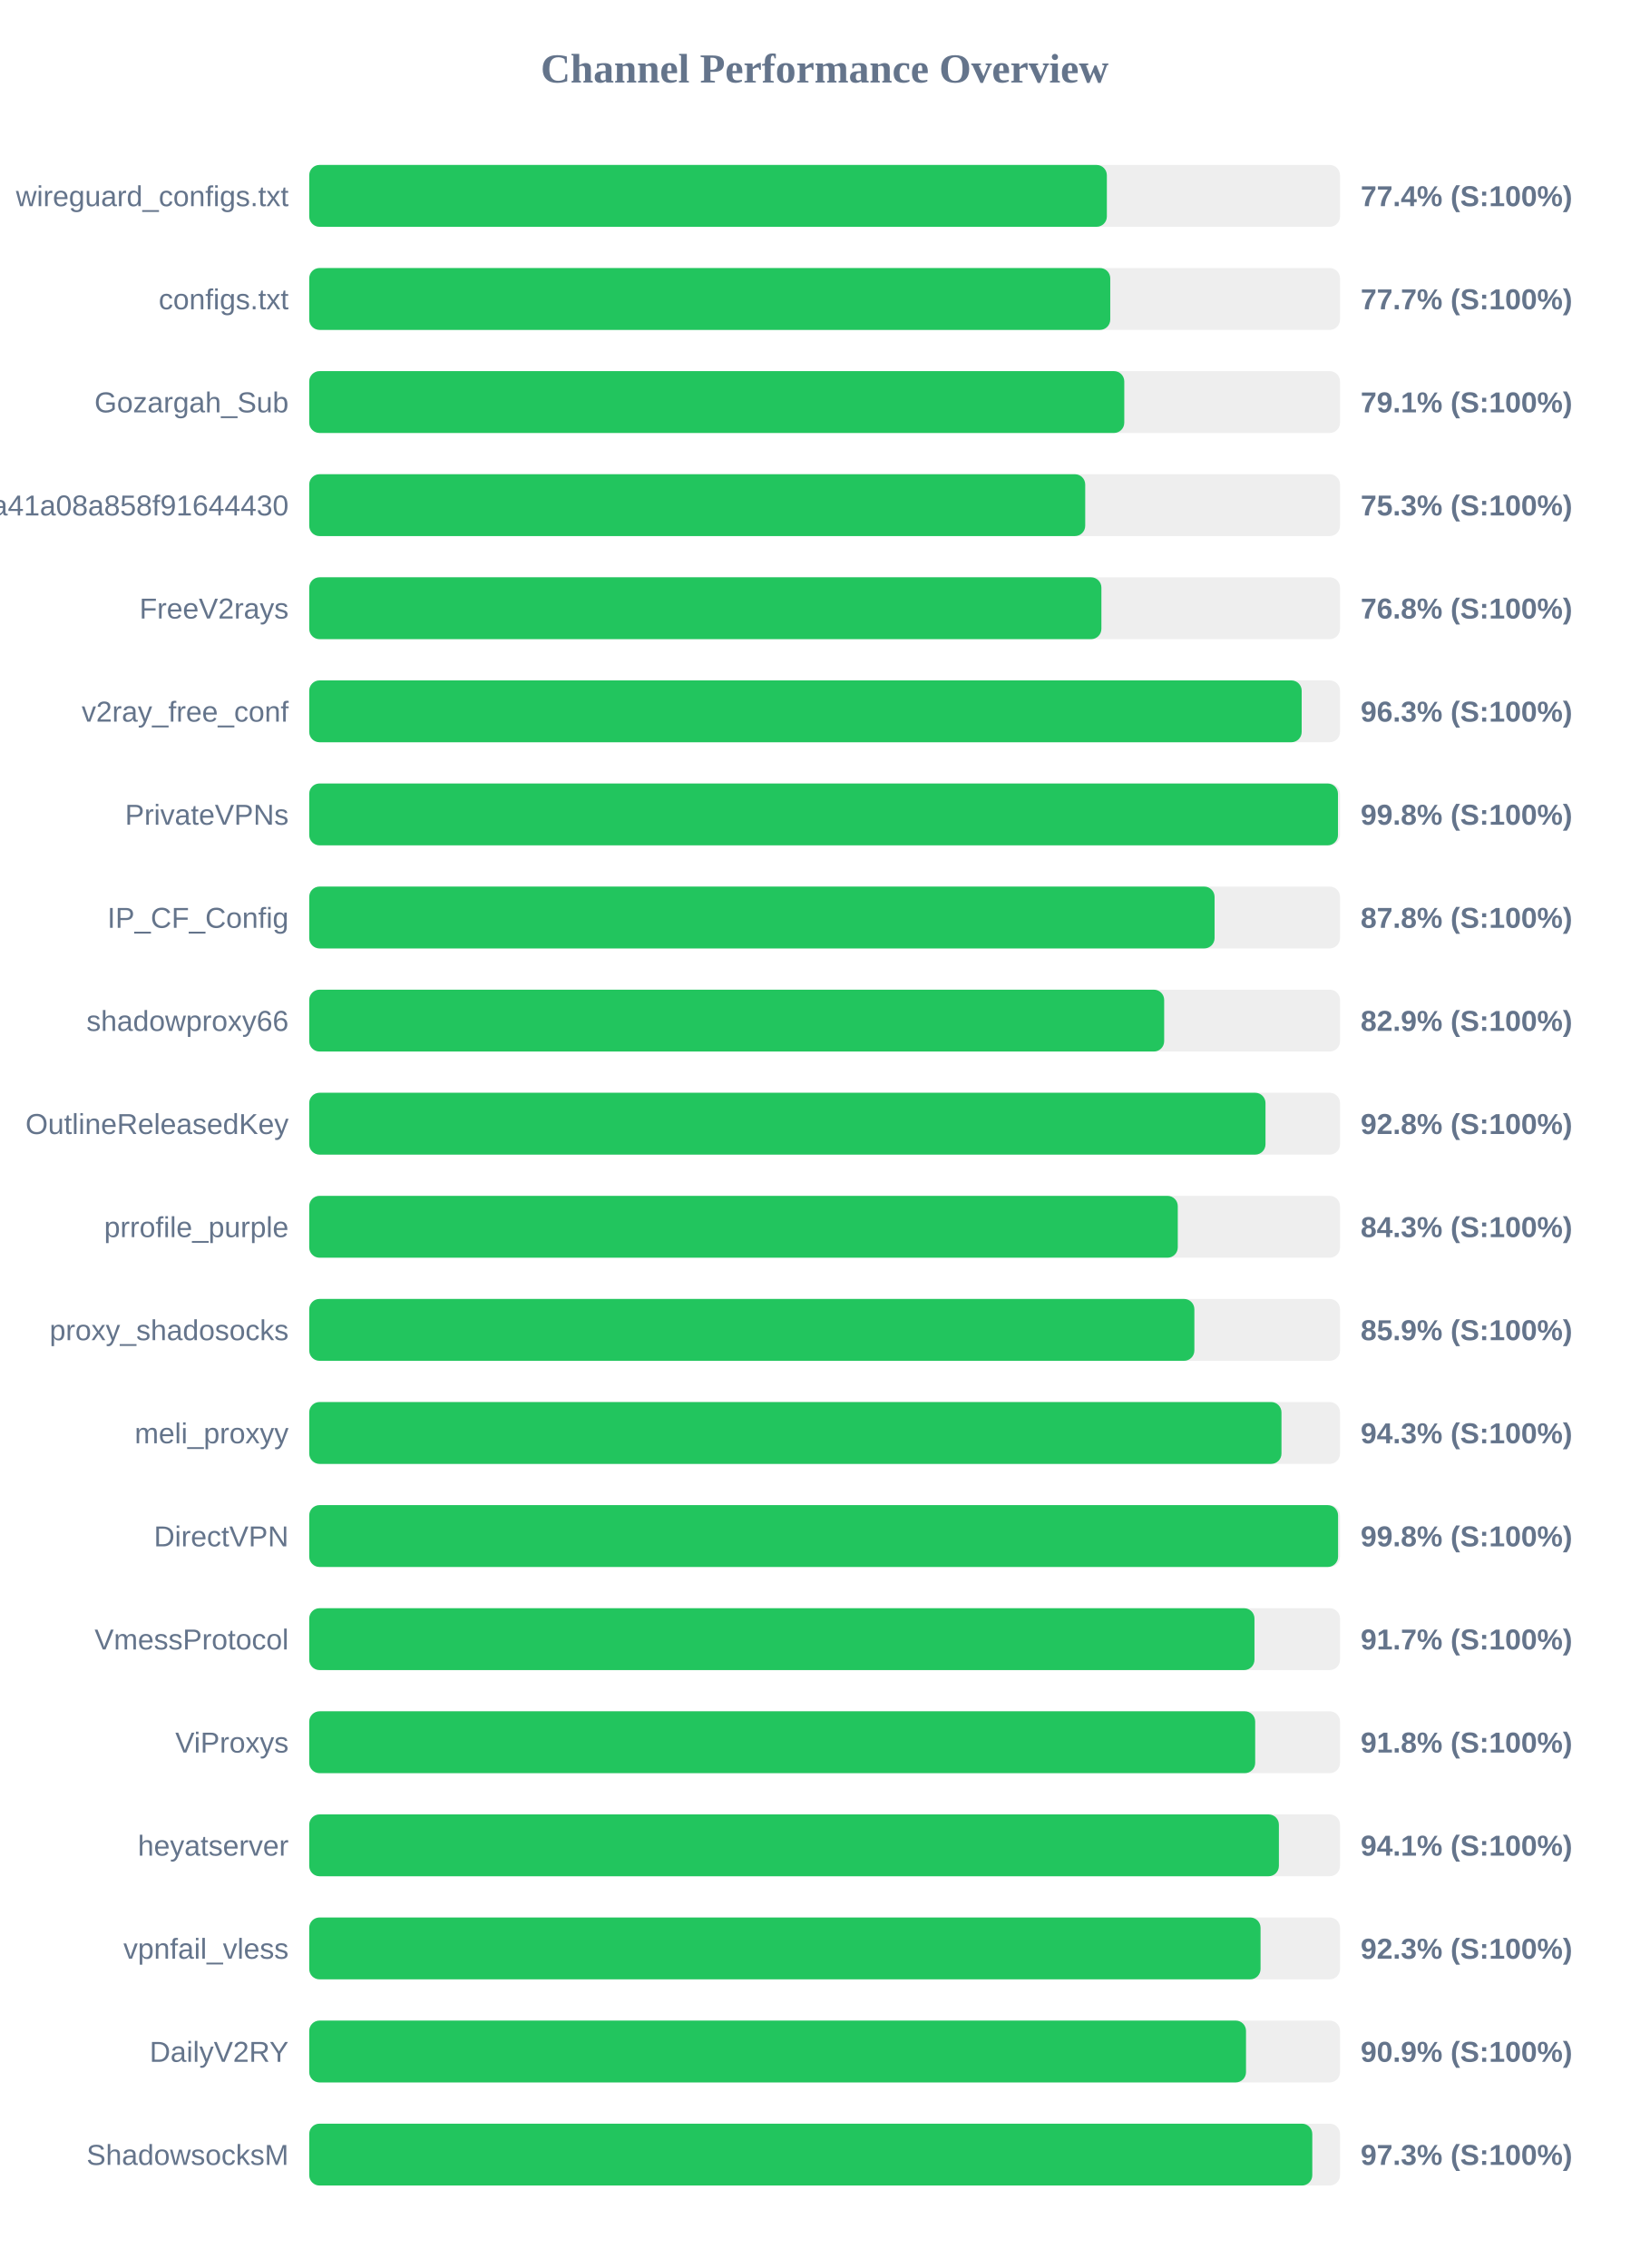
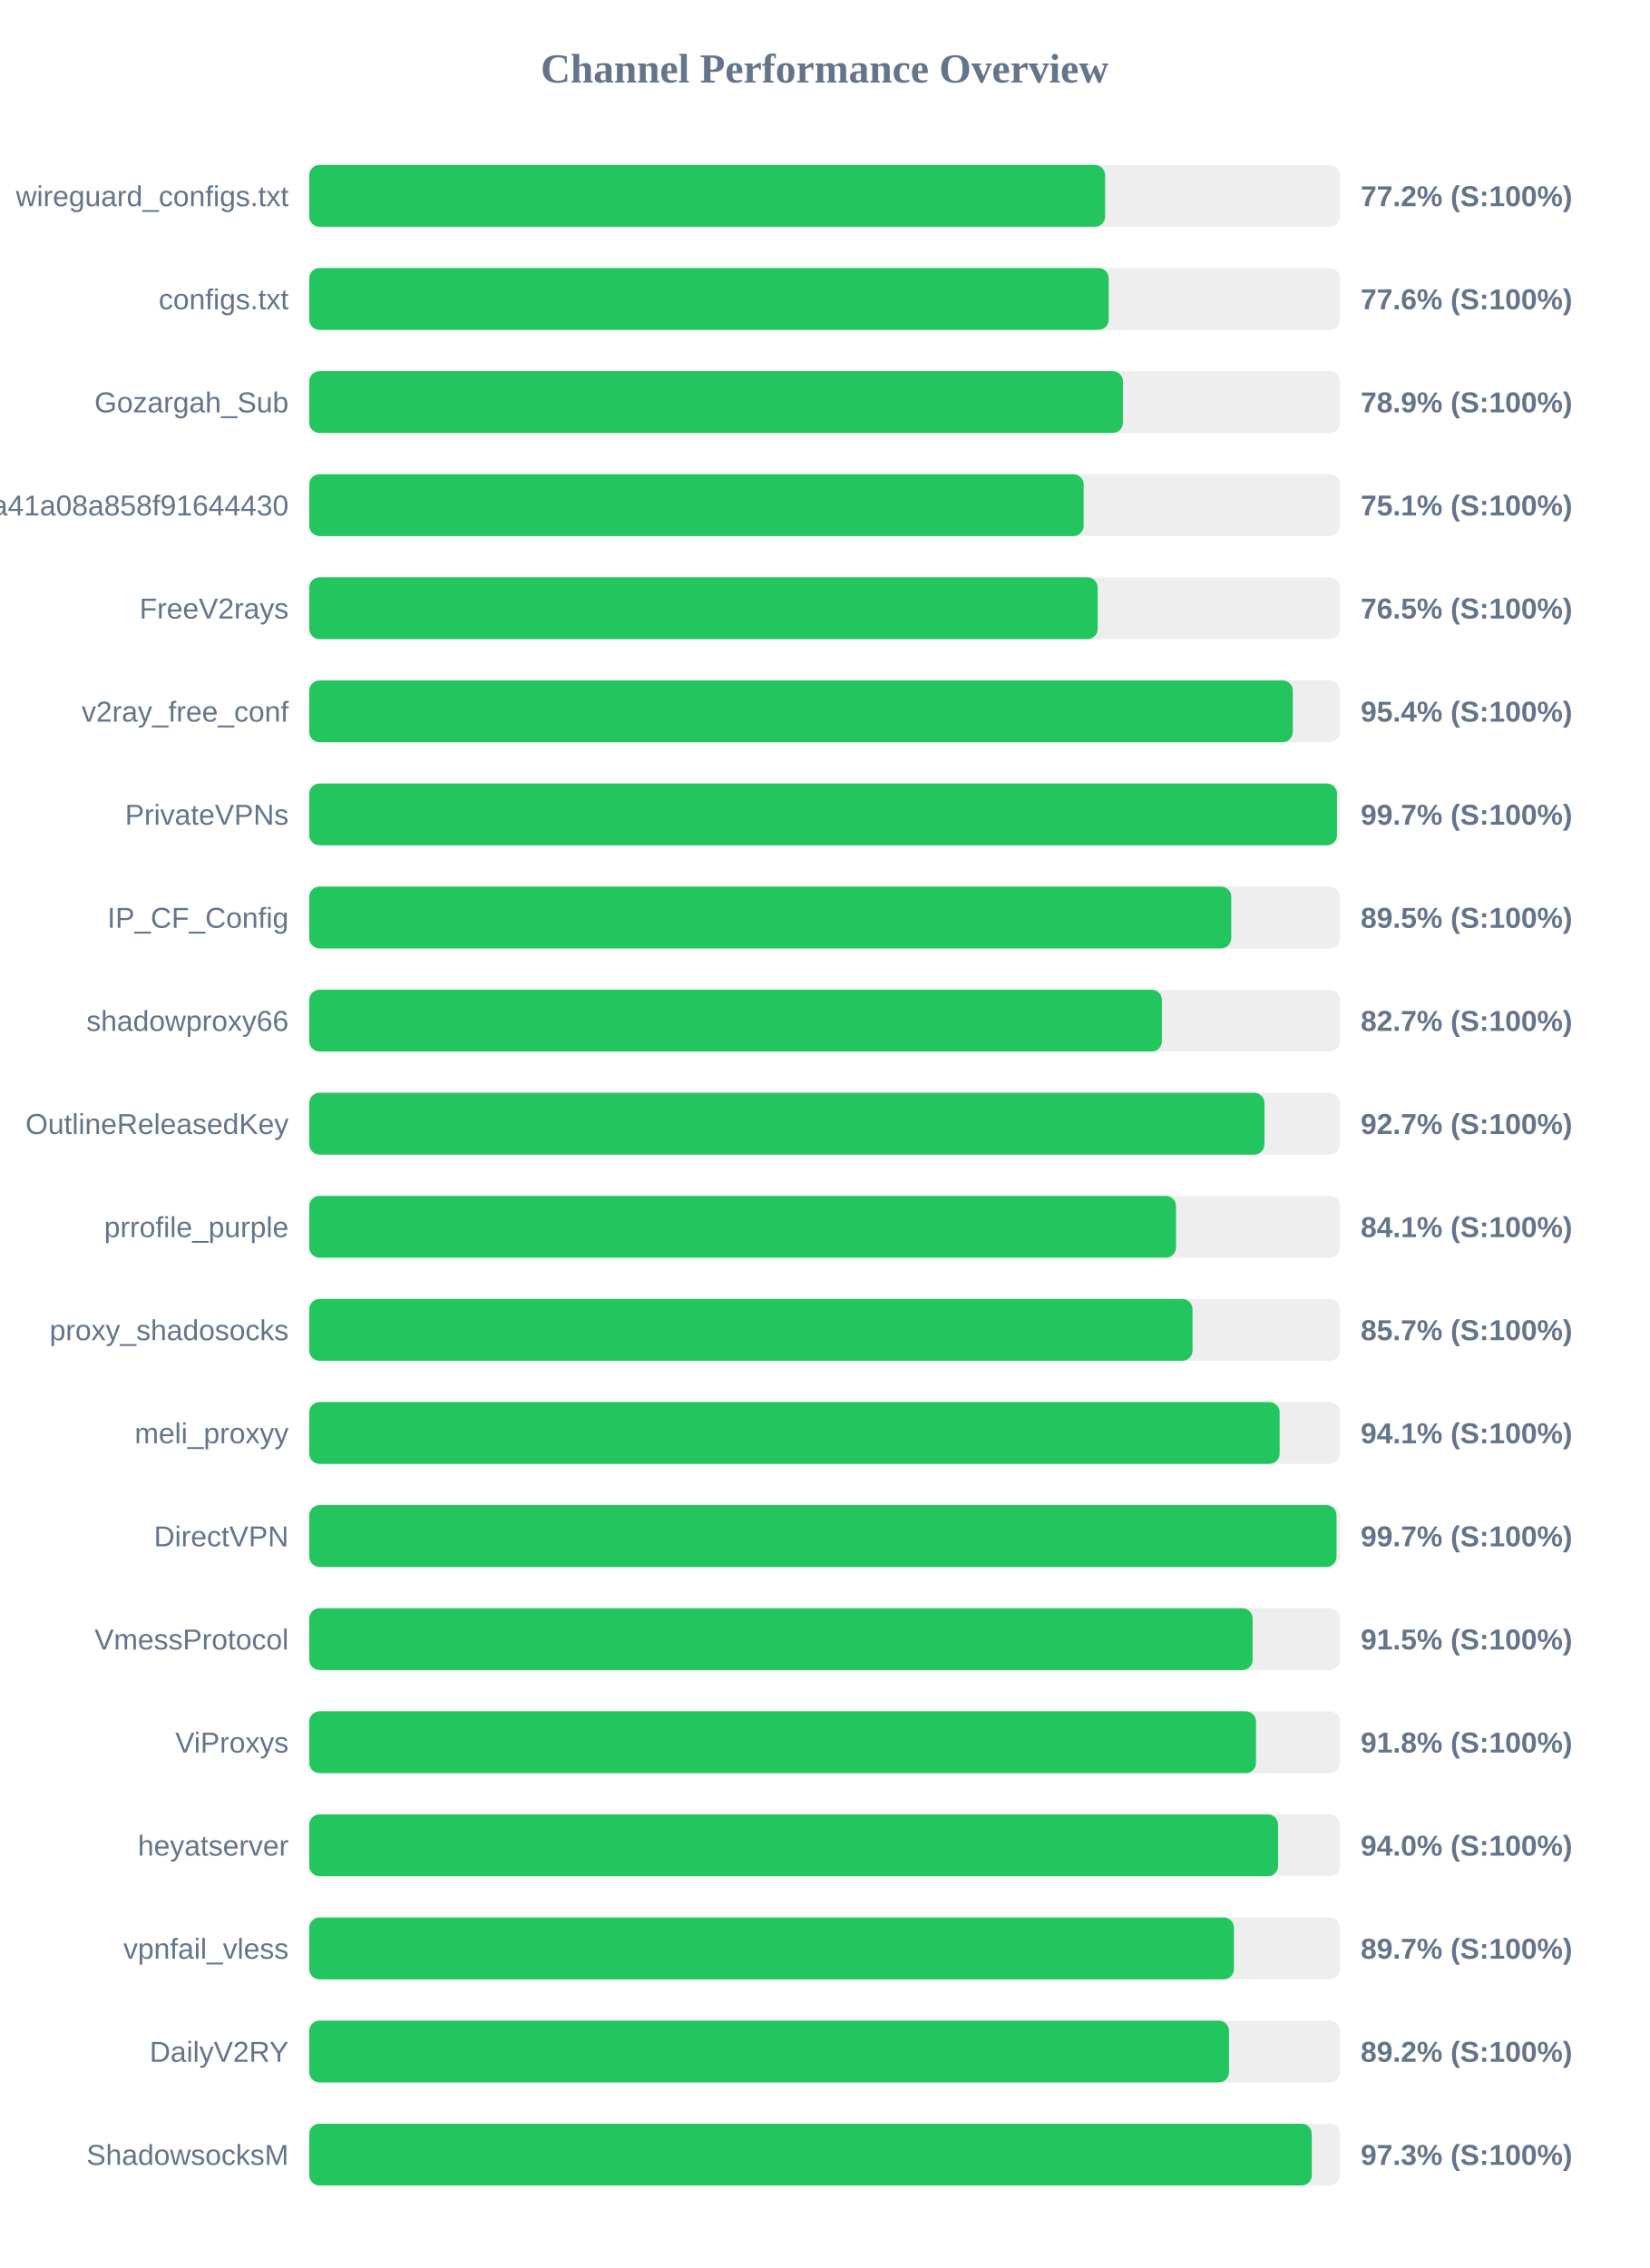
<svg xmlns="http://www.w3.org/2000/svg" width="800" height="1100" version="1.1">
  <style>
        .row { font: 14px Arial; fill: #64748b; }
        .score { font: bold 14px Arial; fill: #64748b; }
    </style>
  <text x="400" y="40" text-anchor="middle" font-size="20px" font-weight="bold" fill="#64748b">Channel Performance Overview</text>
  <rect x="150" y="80" width="500" height="30" fill="#eee" rx="5" />
-   <rect x="150" y="80" width="386.9" height="30" fill="#22c55e" rx="5" />
+   <rect x="150" y="80" width="386.05" height="30" fill="#22c55e" rx="5" />
  <text x="140" y="100" text-anchor="end" class="row">wireguard_configs.txt</text>
-   <text x="660" y="100" text-anchor="start" class="score">77.4% (S:100%)</text>
+   <text x="660" y="100" text-anchor="start" class="score">77.2% (S:100%)</text>
  <rect x="150" y="130" width="500" height="30" fill="#eee" rx="5" />
-   <rect x="150" y="130" width="388.55" height="30" fill="#22c55e" rx="5" />
+   <rect x="150" y="130" width="387.8" height="30" fill="#22c55e" rx="5" />
  <text x="140" y="150" text-anchor="end" class="row">configs.txt</text>
-   <text x="660" y="150" text-anchor="start" class="score">77.7% (S:100%)</text>
+   <text x="660" y="150" text-anchor="start" class="score">77.6% (S:100%)</text>
  <rect x="150" y="180" width="500" height="30" fill="#eee" rx="5" />
-   <rect x="150" y="180" width="395.35" height="30" fill="#22c55e" rx="5" />
+   <rect x="150" y="180" width="394.7" height="30" fill="#22c55e" rx="5" />
  <text x="140" y="200" text-anchor="end" class="row">Gozargah_Sub</text>
-   <text x="660" y="200" text-anchor="start" class="score">79.1% (S:100%)</text>
+   <text x="660" y="200" text-anchor="start" class="score">78.9% (S:100%)</text>
  <rect x="150" y="230" width="500" height="30" fill="#eee" rx="5" />
-   <rect x="150" y="230" width="376.4" height="30" fill="#22c55e" rx="5" />
+   <rect x="150" y="230" width="375.65" height="30" fill="#22c55e" rx="5" />
  <text x="140" y="250" text-anchor="end" class="row">subscribe?token=fed4ab7c582c2a41a08a858f91644430</text>
-   <text x="660" y="250" text-anchor="start" class="score">75.3% (S:100%)</text>
+   <text x="660" y="250" text-anchor="start" class="score">75.1% (S:100%)</text>
  <rect x="150" y="280" width="500" height="30" fill="#eee" rx="5" />
-   <rect x="150" y="280" width="384.25" height="30" fill="#22c55e" rx="5" />
+   <rect x="150" y="280" width="382.45" height="30" fill="#22c55e" rx="5" />
  <text x="140" y="300" text-anchor="end" class="row">FreeV2rays</text>
-   <text x="660" y="300" text-anchor="start" class="score">76.8% (S:100%)</text>
+   <text x="660" y="300" text-anchor="start" class="score">76.5% (S:100%)</text>
  <rect x="150" y="330" width="500" height="30" fill="#eee" rx="5" />
-   <rect x="150" y="330" width="481.4" height="30" fill="#22c55e" rx="5" />
+   <rect x="150" y="330" width="477.1" height="30" fill="#22c55e" rx="5" />
  <text x="140" y="350" text-anchor="end" class="row">v2ray_free_conf</text>
-   <text x="660" y="350" text-anchor="start" class="score">96.3% (S:100%)</text>
+   <text x="660" y="350" text-anchor="start" class="score">95.4% (S:100%)</text>
  <rect x="150" y="380" width="500" height="30" fill="#eee" rx="5" />
-   <rect x="150" y="380" width="499.0" height="30" fill="#22c55e" rx="5" />
+   <rect x="150" y="380" width="498.55" height="30" fill="#22c55e" rx="5" />
  <text x="140" y="400" text-anchor="end" class="row">PrivateVPNs</text>
-   <text x="660" y="400" text-anchor="start" class="score">99.8% (S:100%)</text>
+   <text x="660" y="400" text-anchor="start" class="score">99.7% (S:100%)</text>
  <rect x="150" y="430" width="500" height="30" fill="#eee" rx="5" />
-   <rect x="150" y="430" width="439.15" height="30" fill="#22c55e" rx="5" />
+   <rect x="150" y="430" width="447.25" height="30" fill="#22c55e" rx="5" />
  <text x="140" y="450" text-anchor="end" class="row">IP_CF_Config</text>
-   <text x="660" y="450" text-anchor="start" class="score">87.8% (S:100%)</text>
+   <text x="660" y="450" text-anchor="start" class="score">89.5% (S:100%)</text>
  <rect x="150" y="480" width="500" height="30" fill="#eee" rx="5" />
-   <rect x="150" y="480" width="414.7" height="30" fill="#22c55e" rx="5" />
+   <rect x="150" y="480" width="413.6" height="30" fill="#22c55e" rx="5" />
  <text x="140" y="500" text-anchor="end" class="row">shadowproxy66</text>
-   <text x="660" y="500" text-anchor="start" class="score">82.9% (S:100%)</text>
+   <text x="660" y="500" text-anchor="start" class="score">82.7% (S:100%)</text>
  <rect x="150" y="530" width="500" height="30" fill="#eee" rx="5" />
-   <rect x="150" y="530" width="463.85" height="30" fill="#22c55e" rx="5" />
+   <rect x="150" y="530" width="463.35" height="30" fill="#22c55e" rx="5" />
  <text x="140" y="550" text-anchor="end" class="row">OutlineReleasedKey</text>
-   <text x="660" y="550" text-anchor="start" class="score">92.8% (S:100%)</text>
+   <text x="660" y="550" text-anchor="start" class="score">92.7% (S:100%)</text>
  <rect x="150" y="580" width="500" height="30" fill="#eee" rx="5" />
-   <rect x="150" y="580" width="421.3" height="30" fill="#22c55e" rx="5" />
+   <rect x="150" y="580" width="420.45" height="30" fill="#22c55e" rx="5" />
  <text x="140" y="600" text-anchor="end" class="row">prrofile_purple</text>
-   <text x="660" y="600" text-anchor="start" class="score">84.3% (S:100%)</text>
+   <text x="660" y="600" text-anchor="start" class="score">84.1% (S:100%)</text>
  <rect x="150" y="630" width="500" height="30" fill="#eee" rx="5" />
-   <rect x="150" y="630" width="429.35" height="30" fill="#22c55e" rx="5" />
+   <rect x="150" y="630" width="428.45" height="30" fill="#22c55e" rx="5" />
  <text x="140" y="650" text-anchor="end" class="row">proxy_shadosocks</text>
-   <text x="660" y="650" text-anchor="start" class="score">85.9% (S:100%)</text>
+   <text x="660" y="650" text-anchor="start" class="score">85.7% (S:100%)</text>
  <rect x="150" y="680" width="500" height="30" fill="#eee" rx="5" />
-   <rect x="150" y="680" width="471.6" height="30" fill="#22c55e" rx="5" />
+   <rect x="150" y="680" width="470.7" height="30" fill="#22c55e" rx="5" />
  <text x="140" y="700" text-anchor="end" class="row">meli_proxyy</text>
-   <text x="660" y="700" text-anchor="start" class="score">94.3% (S:100%)</text>
+   <text x="660" y="700" text-anchor="start" class="score">94.1% (S:100%)</text>
  <rect x="150" y="730" width="500" height="30" fill="#eee" rx="5" />
-   <rect x="150" y="730" width="499.05" height="30" fill="#22c55e" rx="5" />
+   <rect x="150" y="730" width="498.3" height="30" fill="#22c55e" rx="5" />
  <text x="140" y="750" text-anchor="end" class="row">DirectVPN</text>
-   <text x="660" y="750" text-anchor="start" class="score">99.8% (S:100%)</text>
+   <text x="660" y="750" text-anchor="start" class="score">99.7% (S:100%)</text>
  <rect x="150" y="780" width="500" height="30" fill="#eee" rx="5" />
-   <rect x="150" y="780" width="458.5" height="30" fill="#22c55e" rx="5" />
+   <rect x="150" y="780" width="457.6" height="30" fill="#22c55e" rx="5" />
  <text x="140" y="800" text-anchor="end" class="row">VmessProtocol</text>
-   <text x="660" y="800" text-anchor="start" class="score">91.7% (S:100%)</text>
+   <text x="660" y="800" text-anchor="start" class="score">91.5% (S:100%)</text>
  <rect x="150" y="830" width="500" height="30" fill="#eee" rx="5" />
-   <rect x="150" y="830" width="458.85" height="30" fill="#22c55e" rx="5" />
+   <rect x="150" y="830" width="459.25" height="30" fill="#22c55e" rx="5" />
  <text x="140" y="850" text-anchor="end" class="row">ViProxys</text>
  <text x="660" y="850" text-anchor="start" class="score">91.8% (S:100%)</text>
  <rect x="150" y="880" width="500" height="30" fill="#eee" rx="5" />
-   <rect x="150" y="880" width="470.35" height="30" fill="#22c55e" rx="5" />
+   <rect x="150" y="880" width="469.95" height="30" fill="#22c55e" rx="5" />
  <text x="140" y="900" text-anchor="end" class="row">heyatserver</text>
-   <text x="660" y="900" text-anchor="start" class="score">94.1% (S:100%)</text>
+   <text x="660" y="900" text-anchor="start" class="score">94.0% (S:100%)</text>
  <rect x="150" y="930" width="500" height="30" fill="#eee" rx="5" />
-   <rect x="150" y="930" width="461.45" height="30" fill="#22c55e" rx="5" />
+   <rect x="150" y="930" width="448.55" height="30" fill="#22c55e" rx="5" />
  <text x="140" y="950" text-anchor="end" class="row">vpnfail_vless</text>
-   <text x="660" y="950" text-anchor="start" class="score">92.3% (S:100%)</text>
+   <text x="660" y="950" text-anchor="start" class="score">89.7% (S:100%)</text>
  <rect x="150" y="980" width="500" height="30" fill="#eee" rx="5" />
-   <rect x="150" y="980" width="454.4" height="30" fill="#22c55e" rx="5" />
+   <rect x="150" y="980" width="446.15" height="30" fill="#22c55e" rx="5" />
  <text x="140" y="1000" text-anchor="end" class="row">DailyV2RY</text>
-   <text x="660" y="1000" text-anchor="start" class="score">90.9% (S:100%)</text>
+   <text x="660" y="1000" text-anchor="start" class="score">89.2% (S:100%)</text>
  <rect x="150" y="1030" width="500" height="30" fill="#eee" rx="5" />
-   <rect x="150" y="1030" width="486.55" height="30" fill="#22c55e" rx="5" />
+   <rect x="150" y="1030" width="486.3" height="30" fill="#22c55e" rx="5" />
  <text x="140" y="1050" text-anchor="end" class="row">ShadowsocksM</text>
  <text x="660" y="1050" text-anchor="start" class="score">97.3% (S:100%)</text>
</svg>
